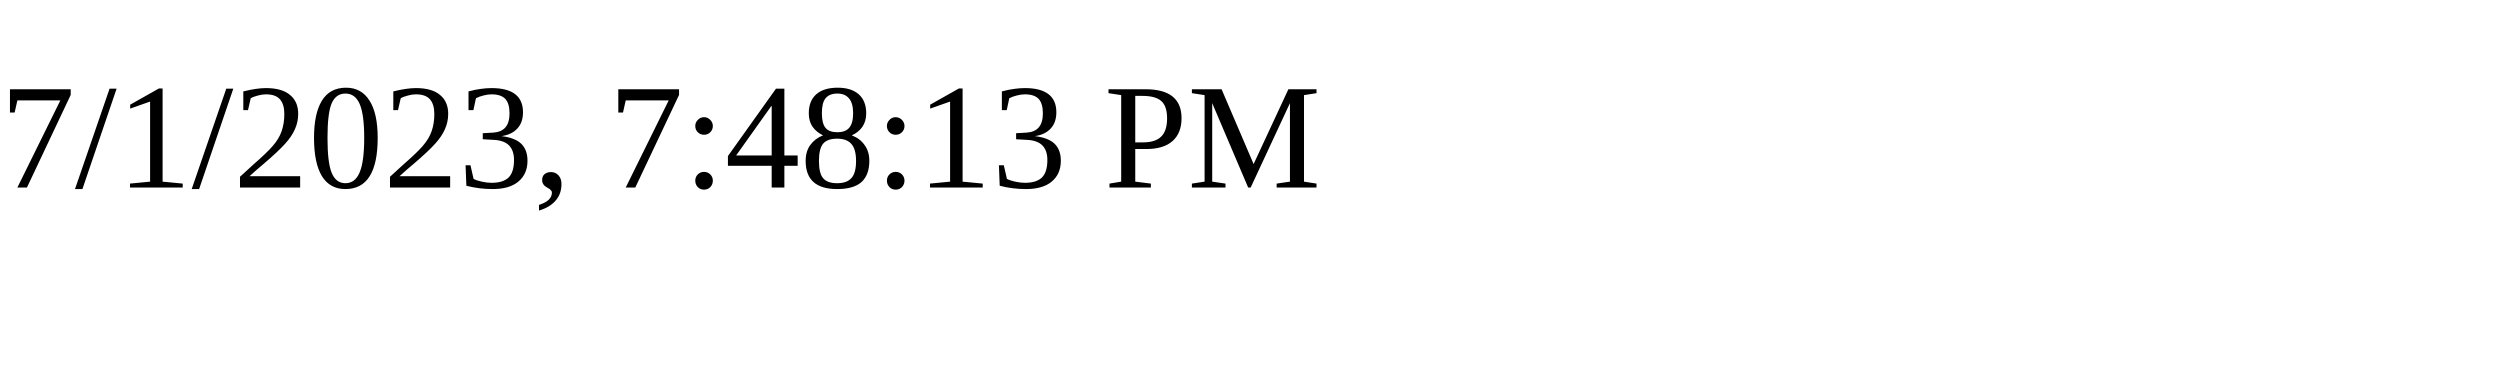
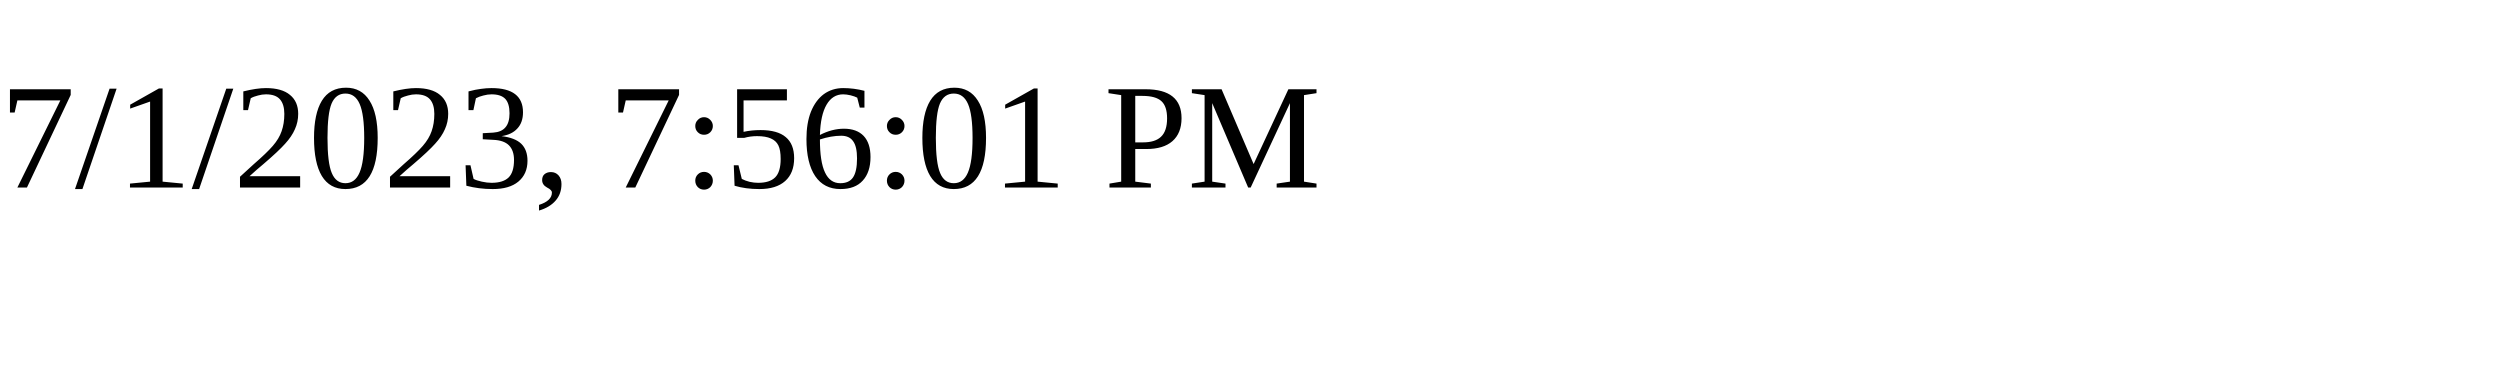
<svg xmlns="http://www.w3.org/2000/svg" height="30" width="200">
-   <text x="0" y="15">7/1/2023, 7:48:13 PM</text>
+   <text x="0" y="15">7/1/2023, 7:56:01 PM</text>
</svg>
